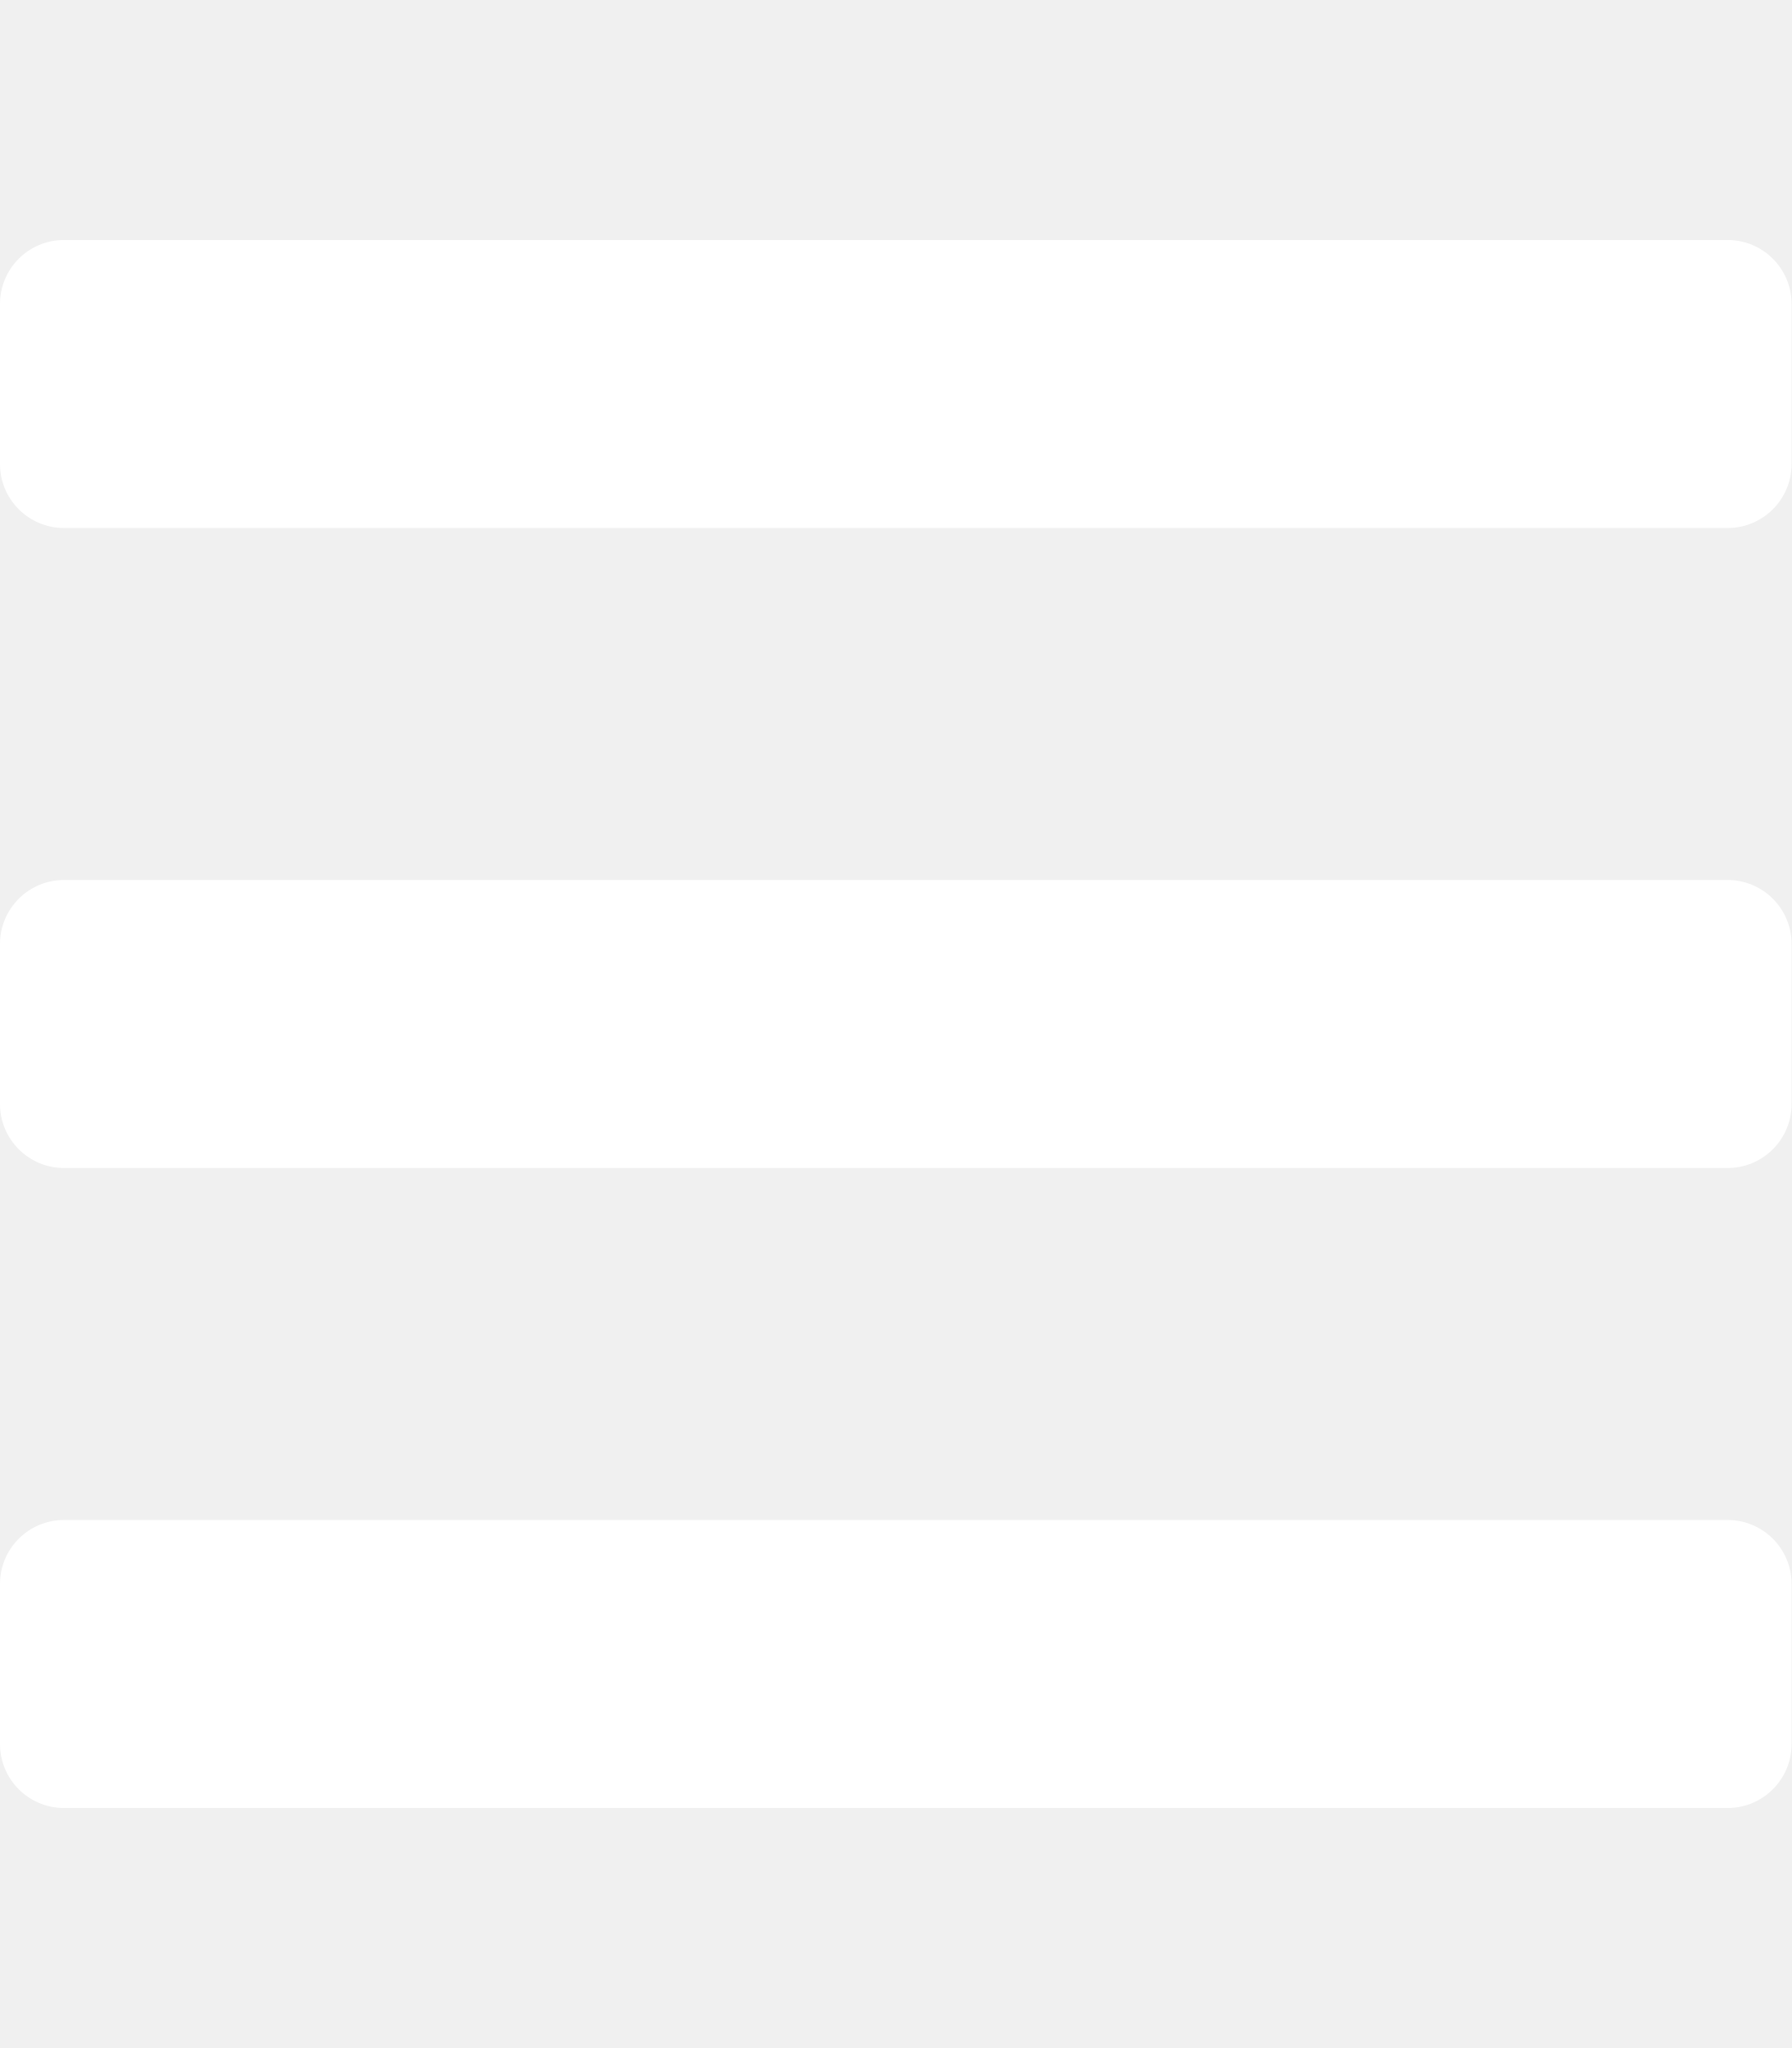
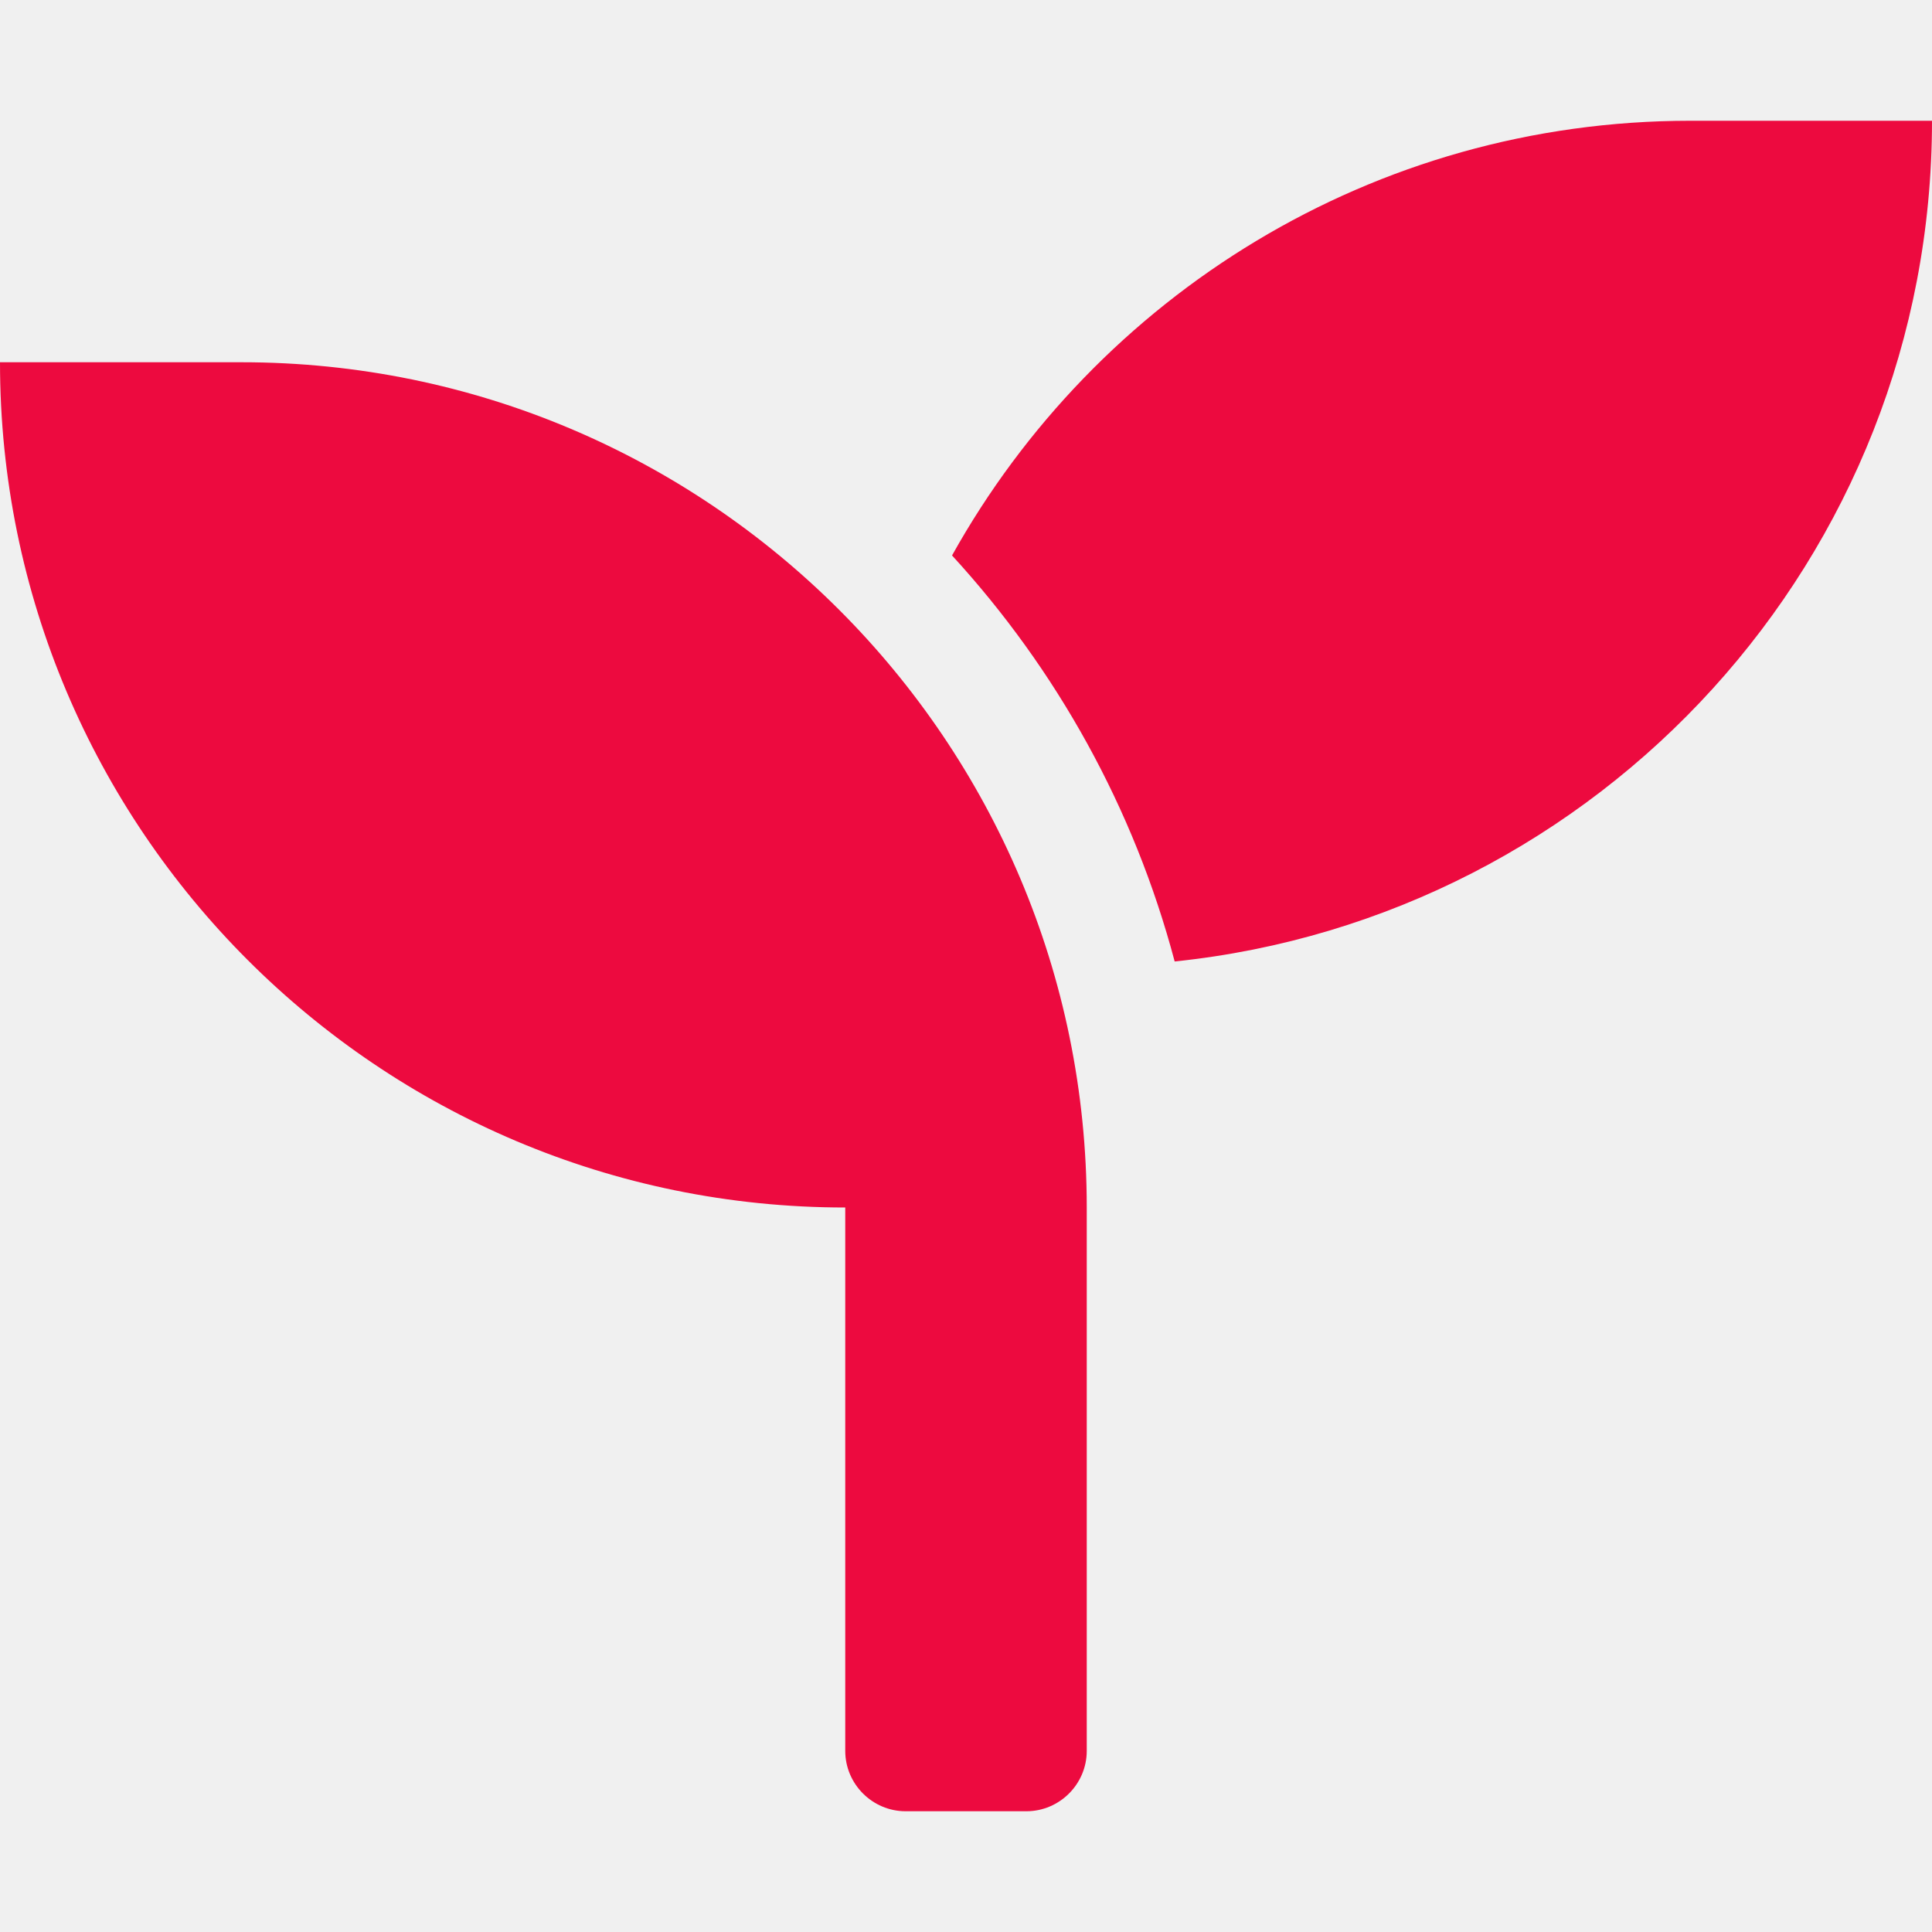
- <svg xmlns="http://www.w3.org/2000/svg" style="fill:#FFFFFF;" viewBox="0 0 448 512">
-   <path d="M16 132h416c8.837 0 16-7.163 16-16V76c0-8.837-7.163-16-16-16H16C7.163 60 0 67.163 0 76v40c0 8.837 7.163 16 16 16zm0 160h416c8.837 0 16-7.163 16-16v-40c0-8.837-7.163-16-16-16H16c-8.837 0-16 7.163-16 16v40c0 8.837 7.163 16 16 16zm0 160h416c8.837 0 16-7.163 16-16v-40c0-8.837-7.163-16-16-16H16c-8.837 0-16 7.163-16 16v40c0 8.837 7.163 16 16 16z" />
+ <svg xmlns="http://www.w3.org/2000/svg" style="fill:#ED0A3F;" viewBox="0 0 512 512">
+   <path d="M64 96H0c0 123.7 100.3 224 224 224v144c0 8.8 7.2 16 16 16h32c8.8 0 16-7.2 16-16V320C288 196.3 187.7 96 64 96zm384-64c-84.2 0-157.4 46.5-195.7 115.2 27.7 30.2 48.2 66.9 59 107.6C424 243.1 512 147.9 512 32h-64z" />
</svg>
